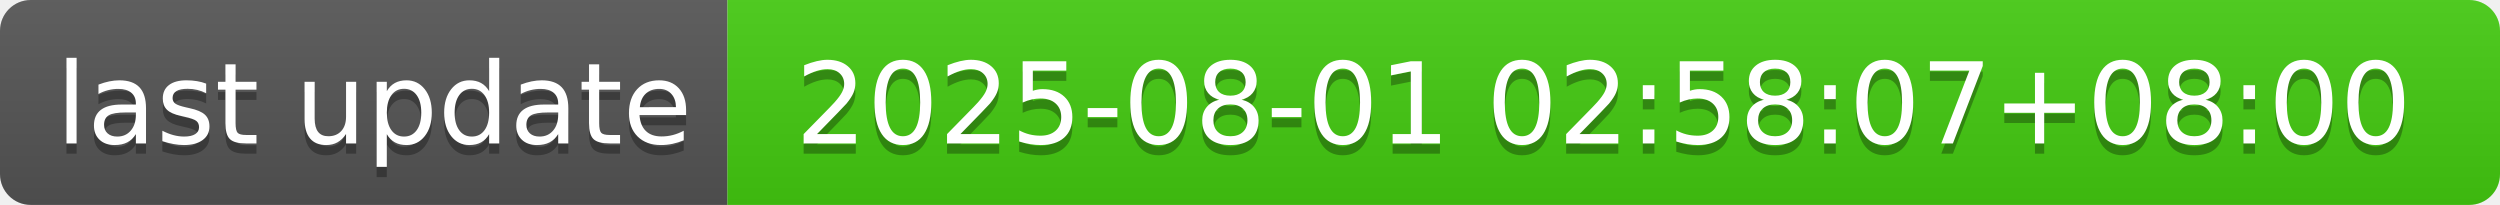
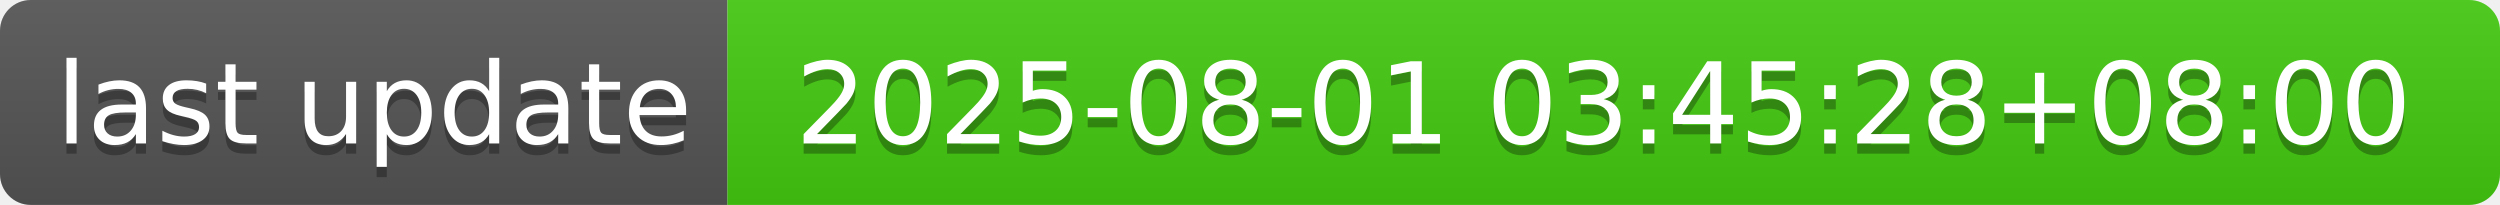
- <svg xmlns="http://www.w3.org/2000/svg" width="244" height="20" role="img" aria-label="last update: 2025-08-01 02:58:07+08:00">
+ <svg xmlns="http://www.w3.org/2000/svg" width="244" height="20" role="img" aria-label="last update: 2025-08-01 03:45:28+08:00">
  <linearGradient id="s" x2="0" y2="100%">
    <stop offset="0" stop-color="#bbb" stop-opacity=".1" />
    <stop offset="1" stop-opacity=".1" />
  </linearGradient>
  <clipPath id="r">
    <rect width="244" height="20" rx="3" fill="#fff" />
  </clipPath>
  <g clip-path="url(#r)">
    <rect width="71" height="20" fill="#555" />
    <rect x="71" width="173" height="20" fill="#4c1" />
    <rect width="244" height="20" fill="url(#s)" />
  </g>
  <g fill="#fff" text-anchor="middle" font-family="Verdana,Geneva,DejaVu Sans,sans-serif" text-rendering="geometricPrecision" font-size="110">
    <text aria-hidden="true" x="365" y="150" fill="#010101" fill-opacity=".3" transform="scale(.1)" textLength="610">last update</text>
    <text x="365" y="140" transform="scale(.1)" fill="#fff" textLength="610">last update</text>
-     <text aria-hidden="true" x="1565" y="150" fill="#010101" fill-opacity=".3" transform="scale(.1)" textLength="1630">2025-08-01 02:58:07+08:00</text>
-     <text x="1565" y="140" transform="scale(.1)" fill="#fff" textLength="1630">2025-08-01 02:58:07+08:00</text>
+     <text aria-hidden="true" x="1565" y="150" fill="#010101" fill-opacity=".3" transform="scale(.1)" textLength="1630">2025-08-01 03:45:28+08:00</text>
+     <text x="1565" y="140" transform="scale(.1)" fill="#fff" textLength="1630">2025-08-01 03:45:28+08:00</text>
  </g>
</svg>
